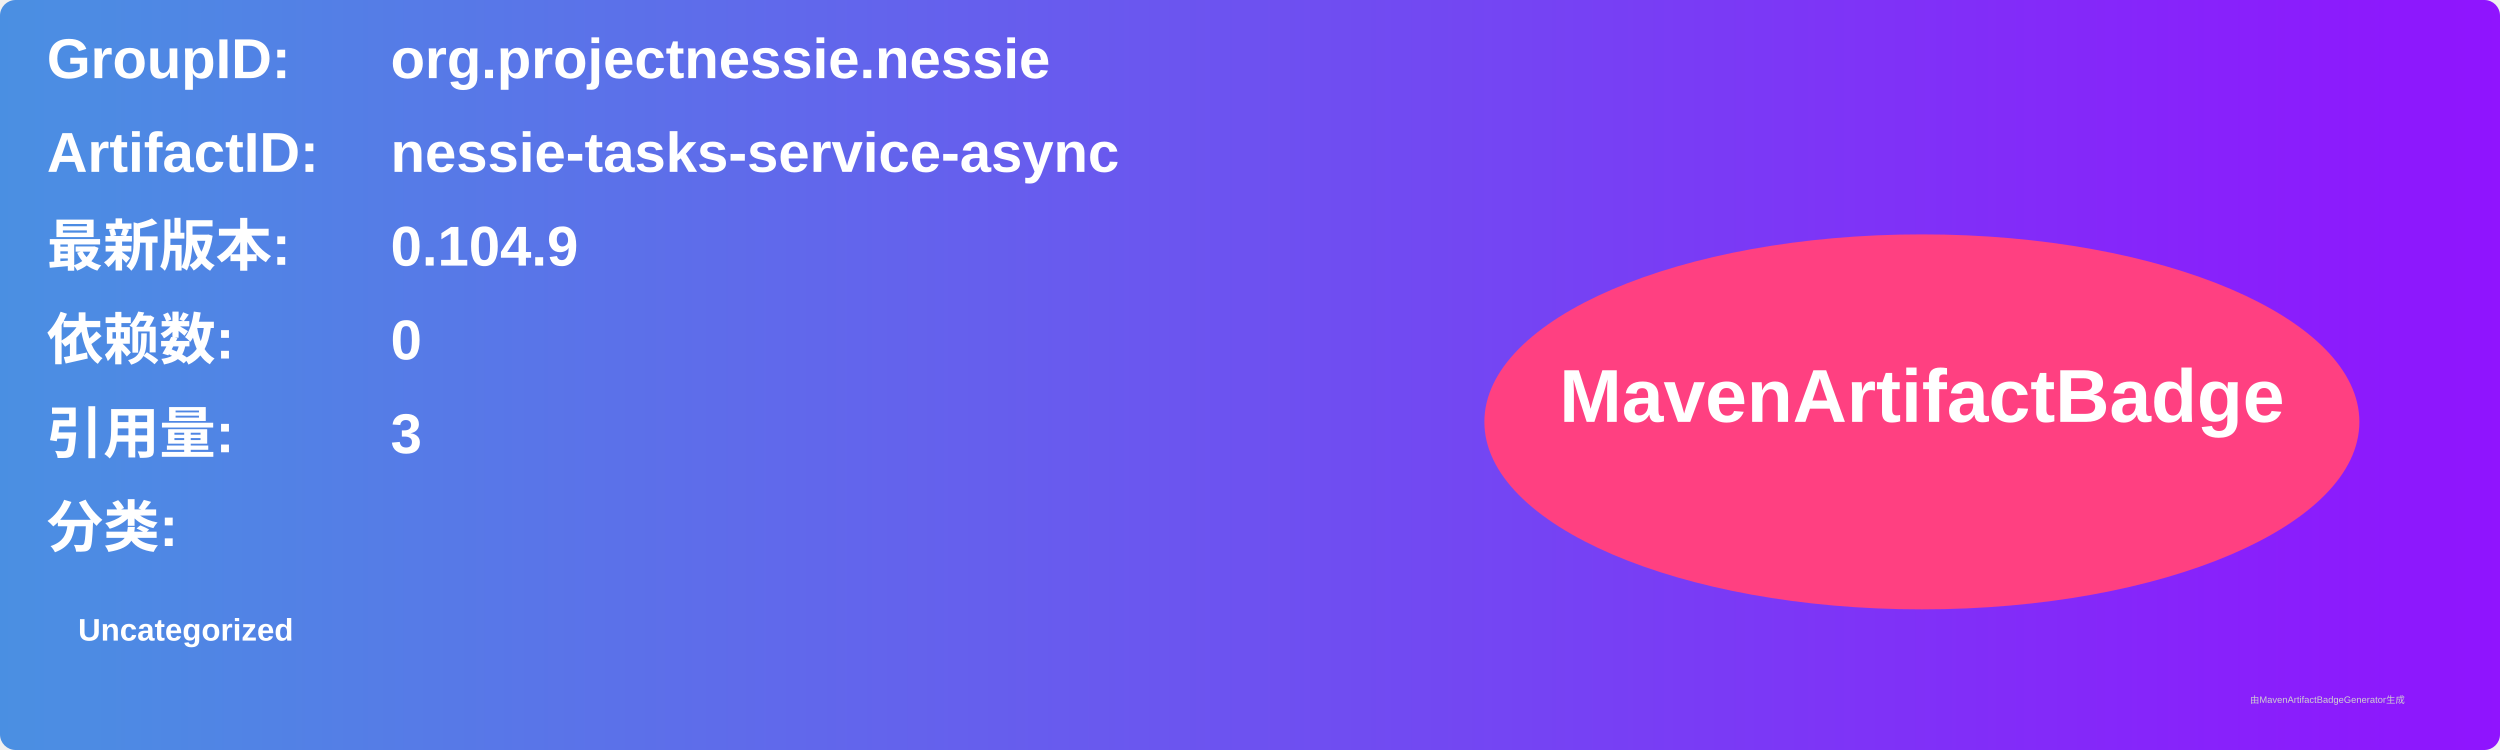
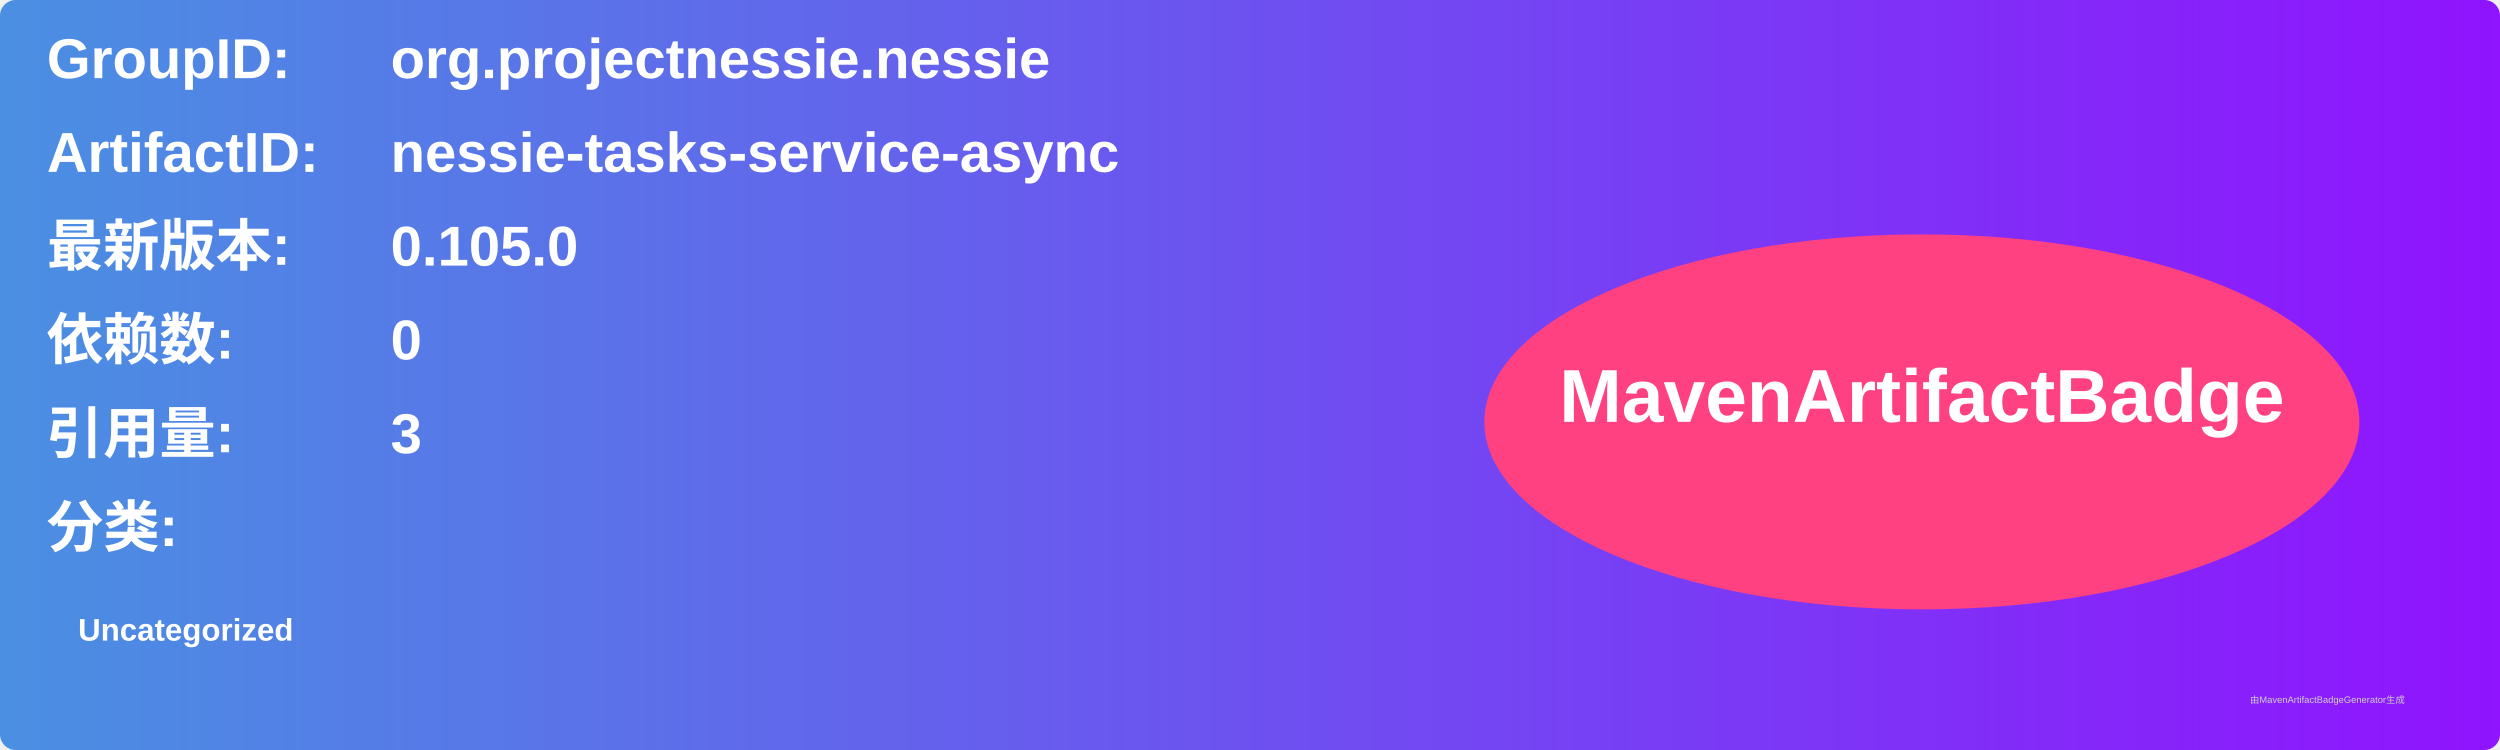
<svg xmlns="http://www.w3.org/2000/svg" width="800" height="240" viewBox="0 0 800 240">
  <linearGradient id="grad" x1="0%" y1="0%" x2="100%" y2="0%">
    <stop offset="0%" stop-color="#4a90e2" />
    <stop offset="100%" stop-color="#9013fe" />
  </linearGradient>
  <rect width="100%" height="100%" rx="5" ry="5" fill="url(#grad)" />
  <g transform="translate(15, 15)">
    <text x="0" y="10" font-family="Arial" font-size="18" fill="white" font-weight="bold" width="260">GroupID:</text>
    <text x="110" y="10" font-family="Arial" font-size="18" fill="white" font-weight="bold" width="460">org.projectnessie.nessie</text>
    <text x="0" y="40" font-family="Arial" font-size="18" fill="white" font-weight="bold" width="260">ArtifactID:</text>
    <text x="110" y="40" font-family="Arial" font-size="18" fill="white" font-weight="bold" width="460">nessie-tasks-service-async</text>
    <text x="0" y="70" font-family="Arial" font-size="18" fill="white" font-weight="bold">最新版本:</text>
    <text x="110" y="70" font-family="Arial" font-size="18" fill="white" font-weight="bold">
-       <tspan font-weight="bold">0.104.9</tspan>
+       <tspan font-weight="bold">0.105.0</tspan>
    </text>
    <text x="0" y="100" font-family="Arial" font-size="18" fill="white" font-weight="bold">依赖数: </text>
    <text x="110" y="100" font-family="Arial" font-size="18" fill="white">
      <tspan font-weight="bold">0</tspan>
    </text>
    <text x="0" y="130" font-family="Arial" font-size="18" fill="white" font-weight="bold">引用量: </text>
    <text x="110" y="130" font-family="Arial" font-size="18" fill="white">
      <tspan font-weight="bold">3</tspan>
    </text>
    <text x="0" y="160" font-family="Arial" font-size="18" fill="white" font-weight="bold">分类:</text>
    <text x="10" y="190" font-family="Arial" font-size="10" fill="white">
      <tspan font-weight="bold">Uncategorized</tspan>
    </text>
    <ellipse cx="600" cy="120" rx="140" ry="60" fill="#ff4081" />
    <text x="600" y="120" text-anchor="middle" font-family="Arial" font-size="24" fill="white" font-weight="bold">MavenArtifactBadge</text>
  </g>
  <text x="720" y="225" font-family="Arial" font-size="3" fill="#d0d0d0">由MavenArtifactBadgeGenerator生成</text>
</svg>
